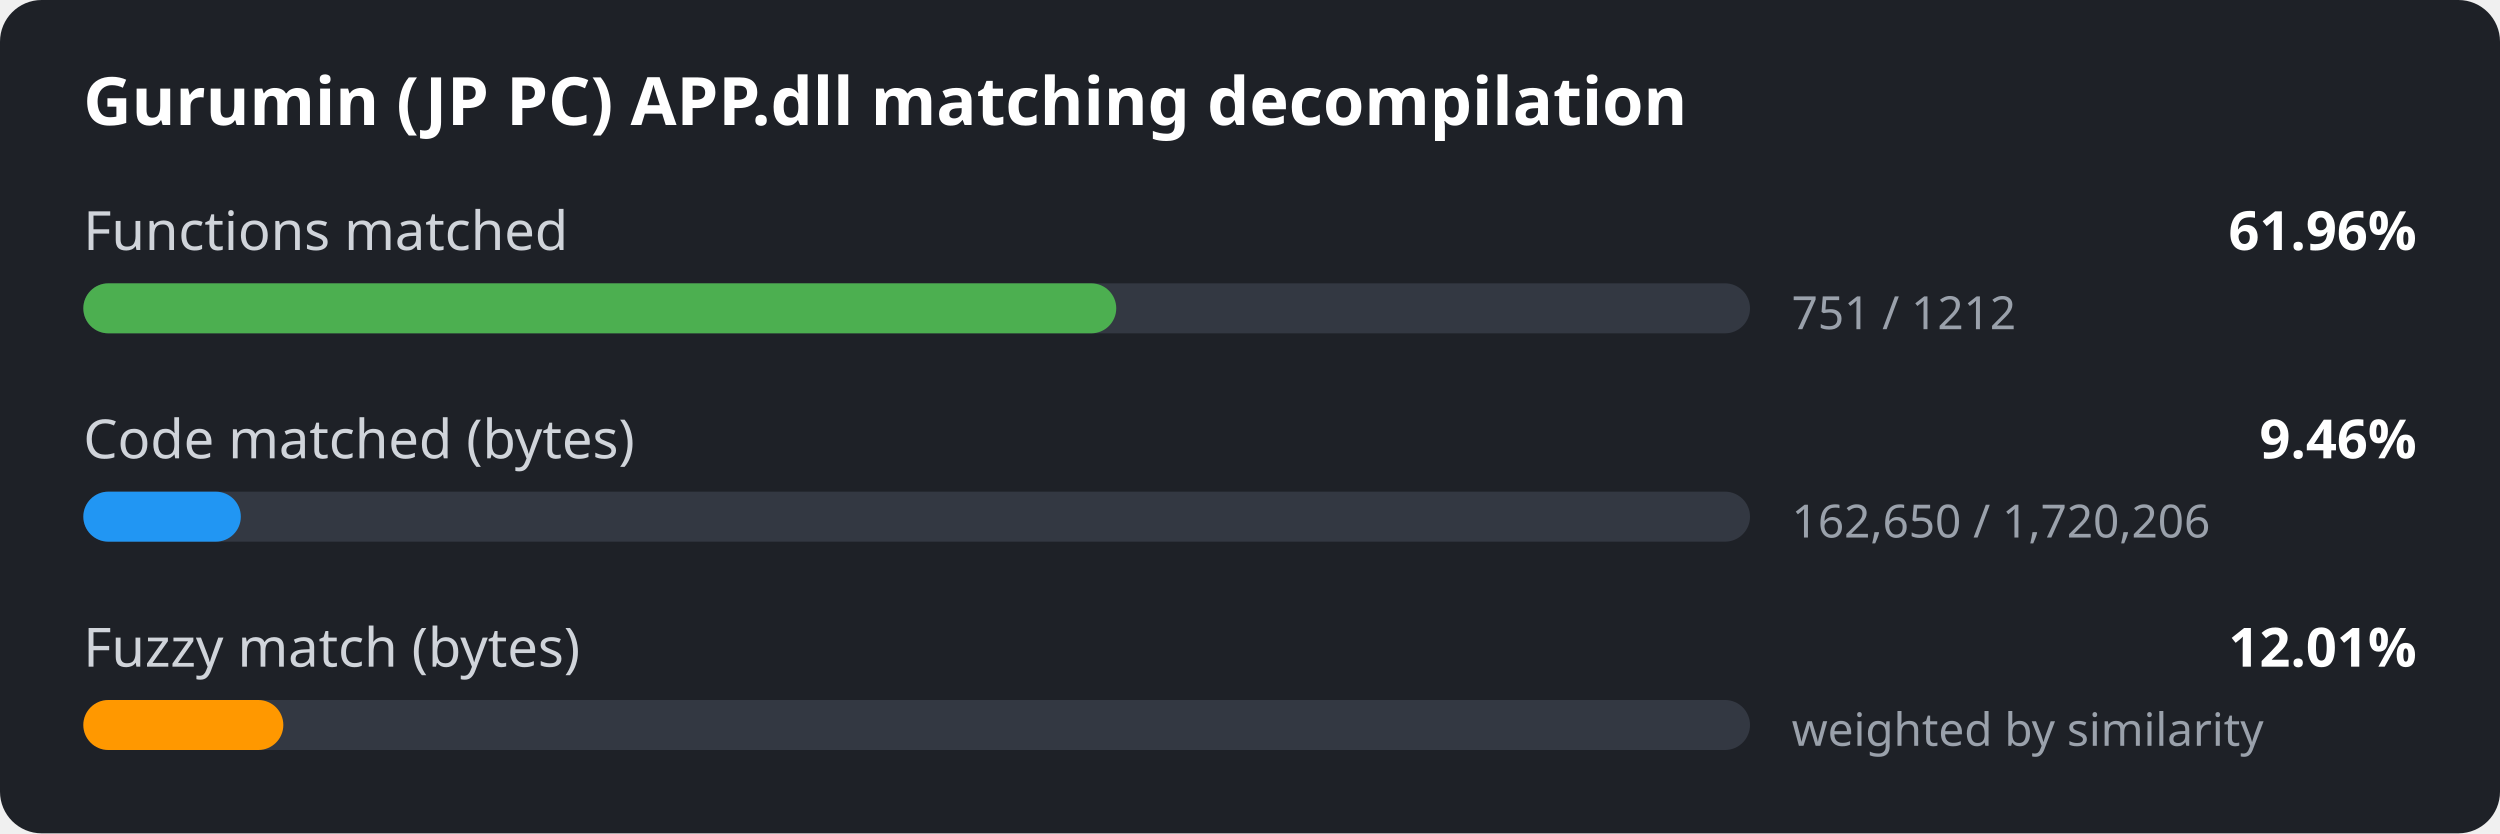
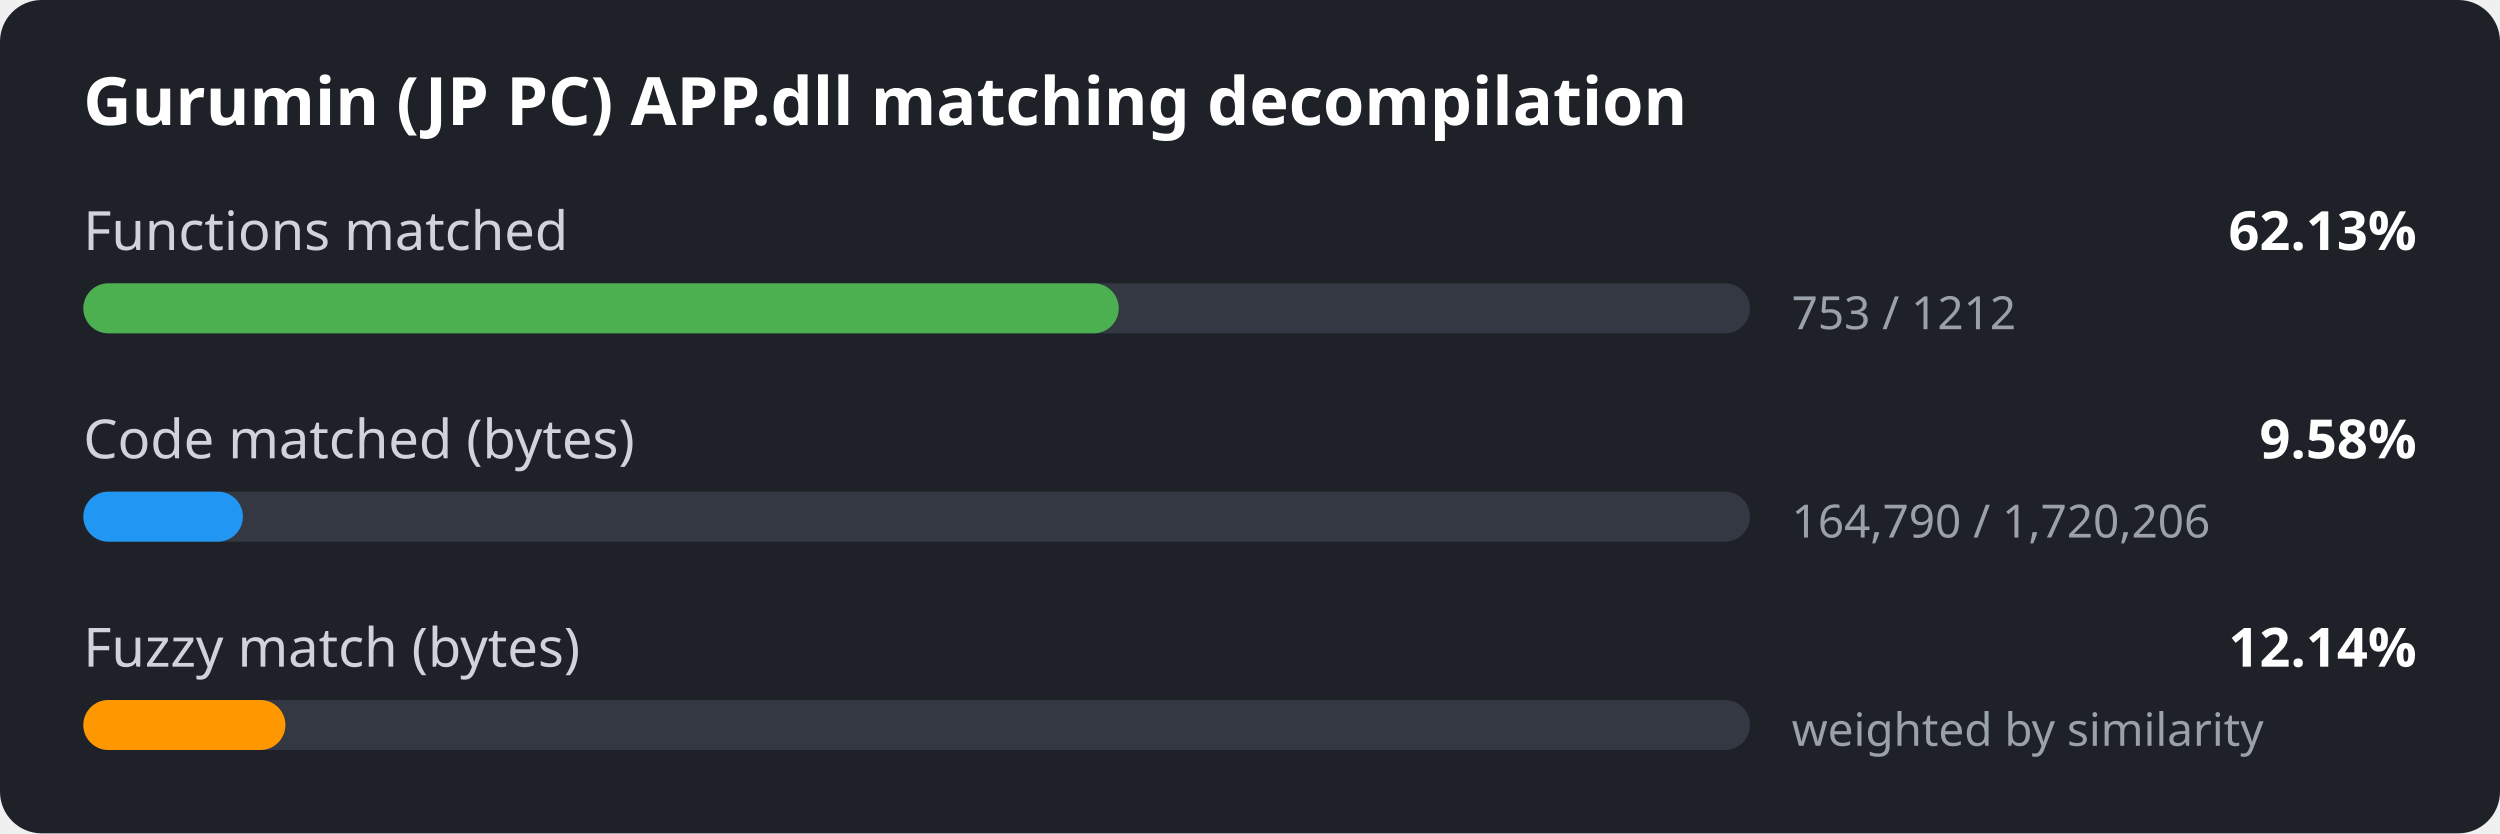
<svg xmlns="http://www.w3.org/2000/svg" width="600" height="200" viewBox="0 0 600 200">
  <style>
.bg { fill: #1e2127; }
.title { font: 600 16px sans-serif; fill: #ffffff; }
.label { font: 13px sans-serif; fill: #d0d4da; }
.value { font: 600 13px sans-serif; fill: #ffffff; }
.detail { font: 11px sans-serif; fill: #9aa1ab; }
.track { fill: #333842; }
</style>
  <rect width="600" height="200" rx="10" class="bg" />
  <text x="20" y="30" class="title">Gurumin (JP PC) APP.dll matching decompilation</text>
  <text x="20" y="60" class="label">Functions matched</text>
-   <text x="580" y="60" class="value" text-anchor="end">61.96%</text>
+   <text x="580" y="60" class="value" text-anchor="end">62.13%</text>
  <rect x="20" y="68" width="400" height="12" rx="6" class="track" />
-   <rect x="20" y="68" width="247.9" height="12" rx="6" fill="#4caf50" />
-   <text x="430" y="79" class="detail">751 / 1212</text>
+   <rect x="20" y="68" width="248.5" height="12" rx="6" fill="#4caf50" />
+   <text x="430" y="79" class="detail">753 / 1212</text>
  <text x="20" y="110" class="label">Code matched (bytes)</text>
-   <text x="580" y="110" class="value" text-anchor="end">9.46%</text>
+   <text x="580" y="110" class="value" text-anchor="end">9.58%</text>
  <rect x="20" y="118" width="400" height="12" rx="6" class="track" />
-   <rect x="20" y="118" width="37.8" height="12" rx="6" fill="#2196f3" />
-   <text x="430" y="129" class="detail">162,650 / 1,720,206</text>
+   <rect x="20" y="118" width="38.3" height="12" rx="6" fill="#2196f3" />
+   <text x="430" y="129" class="detail">164,790 / 1,720,206</text>
  <text x="20" y="160" class="label">Fuzzy match (bytes)</text>
-   <text x="580" y="160" class="value" text-anchor="end">12.01%</text>
+   <text x="580" y="160" class="value" text-anchor="end">12.14%</text>
  <rect x="20" y="168" width="400" height="12" rx="6" class="track" />
-   <rect x="20" y="168" width="48.0" height="12" rx="6" fill="#ff9800" />
+   <rect x="20" y="168" width="48.5" height="12" rx="6" fill="#ff9800" />
  <text x="430" y="179" class="detail">weighted by similarity</text>
</svg>
